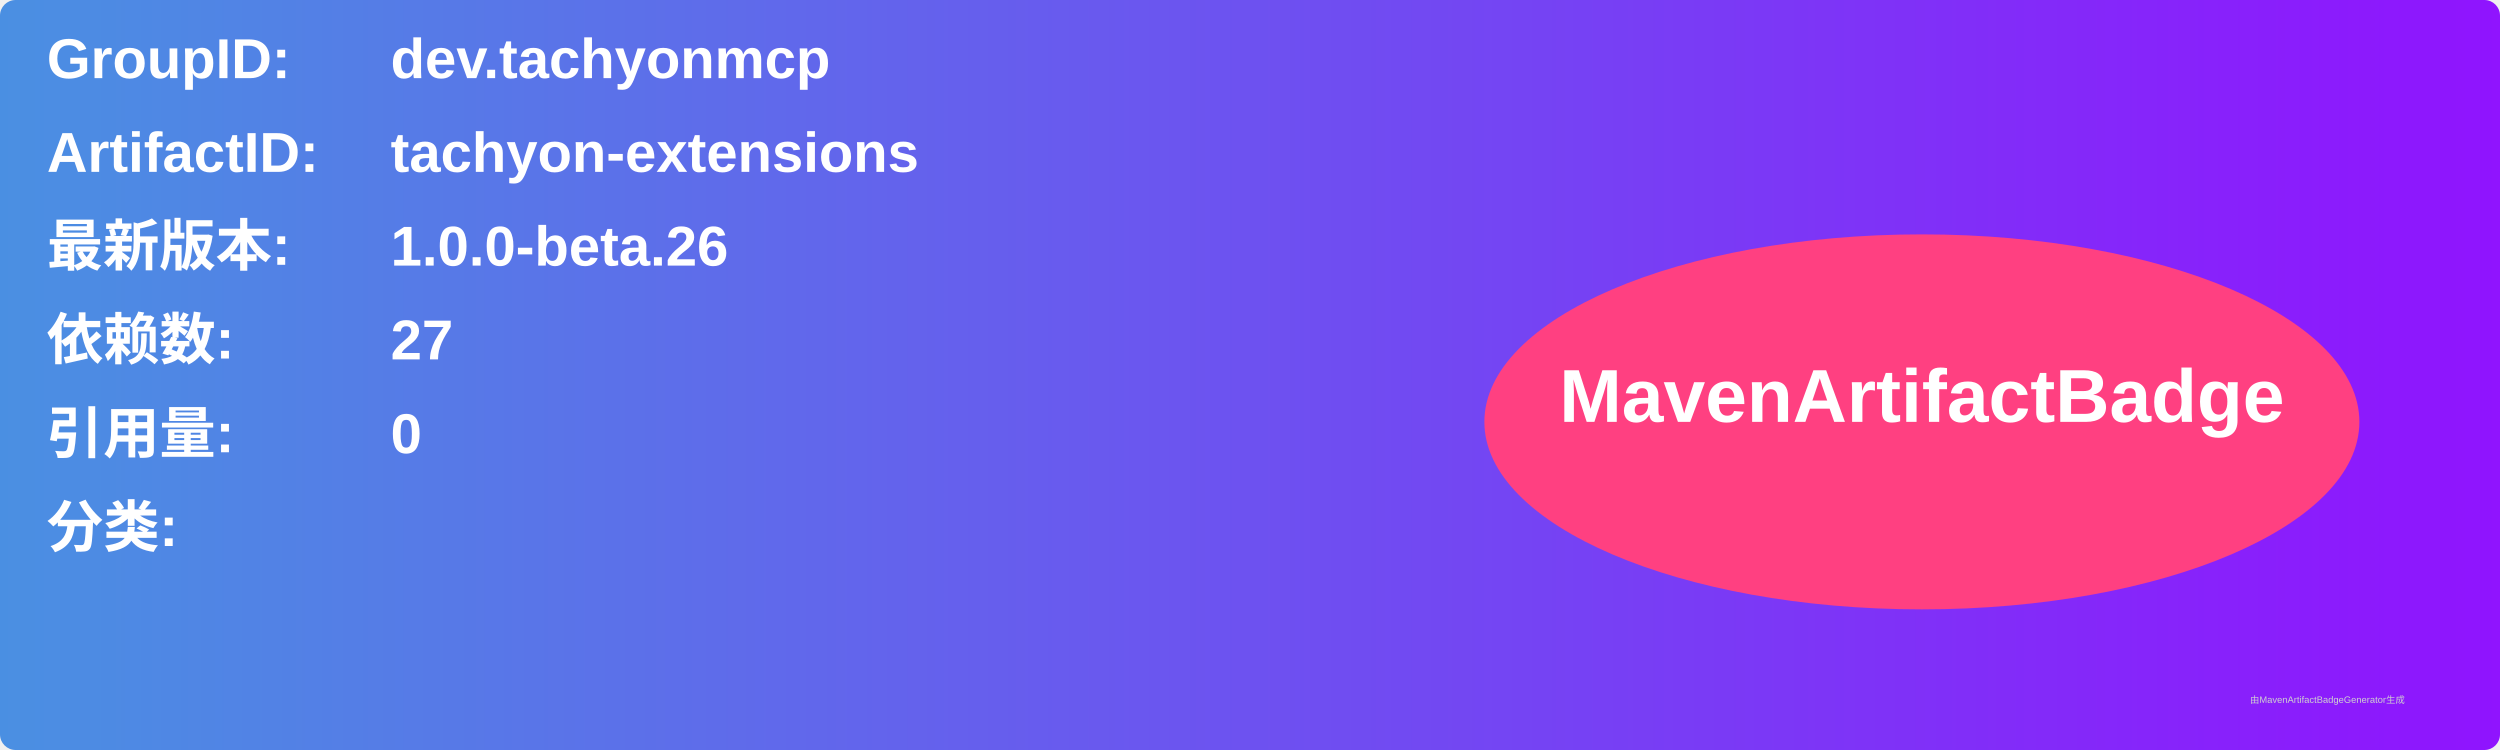
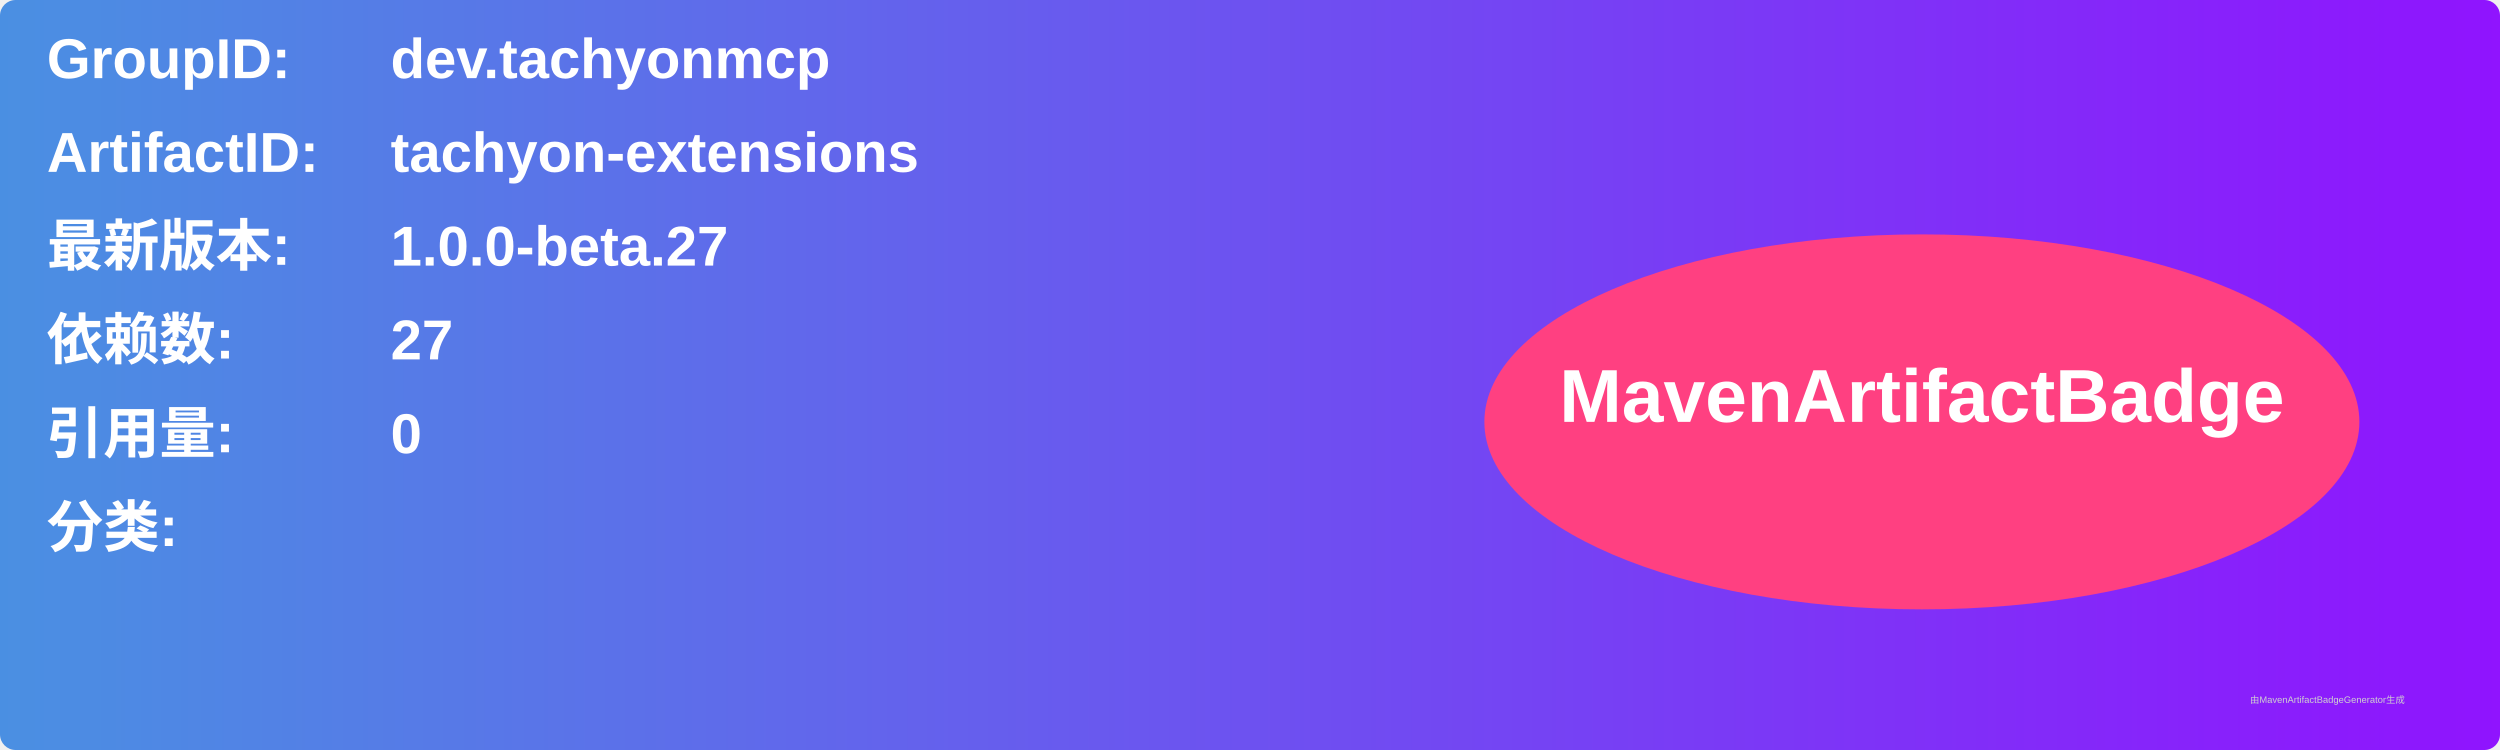
<svg xmlns="http://www.w3.org/2000/svg" width="800" height="240" viewBox="0 0 800 240">
  <linearGradient id="grad" x1="0%" y1="0%" x2="100%" y2="0%">
    <stop offset="0%" stop-color="#4a90e2" />
    <stop offset="100%" stop-color="#9013fe" />
  </linearGradient>
  <rect width="100%" height="100%" rx="5" ry="5" fill="url(#grad)" />
  <g transform="translate(15, 15)">
    <text x="0" y="10" font-family="Arial" font-size="18" fill="white" font-weight="bold" width="260">GroupID:</text>
    <text x="110" y="10" font-family="Arial" font-size="18" fill="white" font-weight="bold" width="460">dev.tachyonmcp</text>
    <text x="0" y="40" font-family="Arial" font-size="18" fill="white" font-weight="bold" width="260">ArtifactID:</text>
    <text x="110" y="40" font-family="Arial" font-size="18" fill="white" font-weight="bold" width="460">tachyon-extensions</text>
    <text x="0" y="70" font-family="Arial" font-size="18" fill="white" font-weight="bold">最新版本:</text>
    <text x="110" y="70" font-family="Arial" font-size="18" fill="white" font-weight="bold">
-       <tspan font-weight="bold">1.0.0-beta.26</tspan>
+       <tspan font-weight="bold">1.0.0-beta.27</tspan>
    </text>
    <text x="0" y="100" font-family="Arial" font-size="18" fill="white" font-weight="bold">依赖数: </text>
    <text x="110" y="100" font-family="Arial" font-size="18" fill="white">
      <tspan font-weight="bold">27</tspan>
    </text>
    <text x="0" y="130" font-family="Arial" font-size="18" fill="white" font-weight="bold">引用量: </text>
    <text x="110" y="130" font-family="Arial" font-size="18" fill="white">
      <tspan font-weight="bold">0</tspan>
    </text>
    <text x="0" y="160" font-family="Arial" font-size="18" fill="white" font-weight="bold">分类:</text>
    <text x="10" y="190" font-family="Arial" font-size="10" fill="white">
      <tspan font-weight="bold" />
    </text>
    <ellipse cx="600" cy="120" rx="140" ry="60" fill="#ff4081" />
    <text x="600" y="120" text-anchor="middle" font-family="Arial" font-size="24" fill="white" font-weight="bold">MavenArtifactBadge</text>
  </g>
  <text x="720" y="225" font-family="Arial" font-size="3" fill="#d0d0d0">由MavenArtifactBadgeGenerator生成</text>
</svg>
